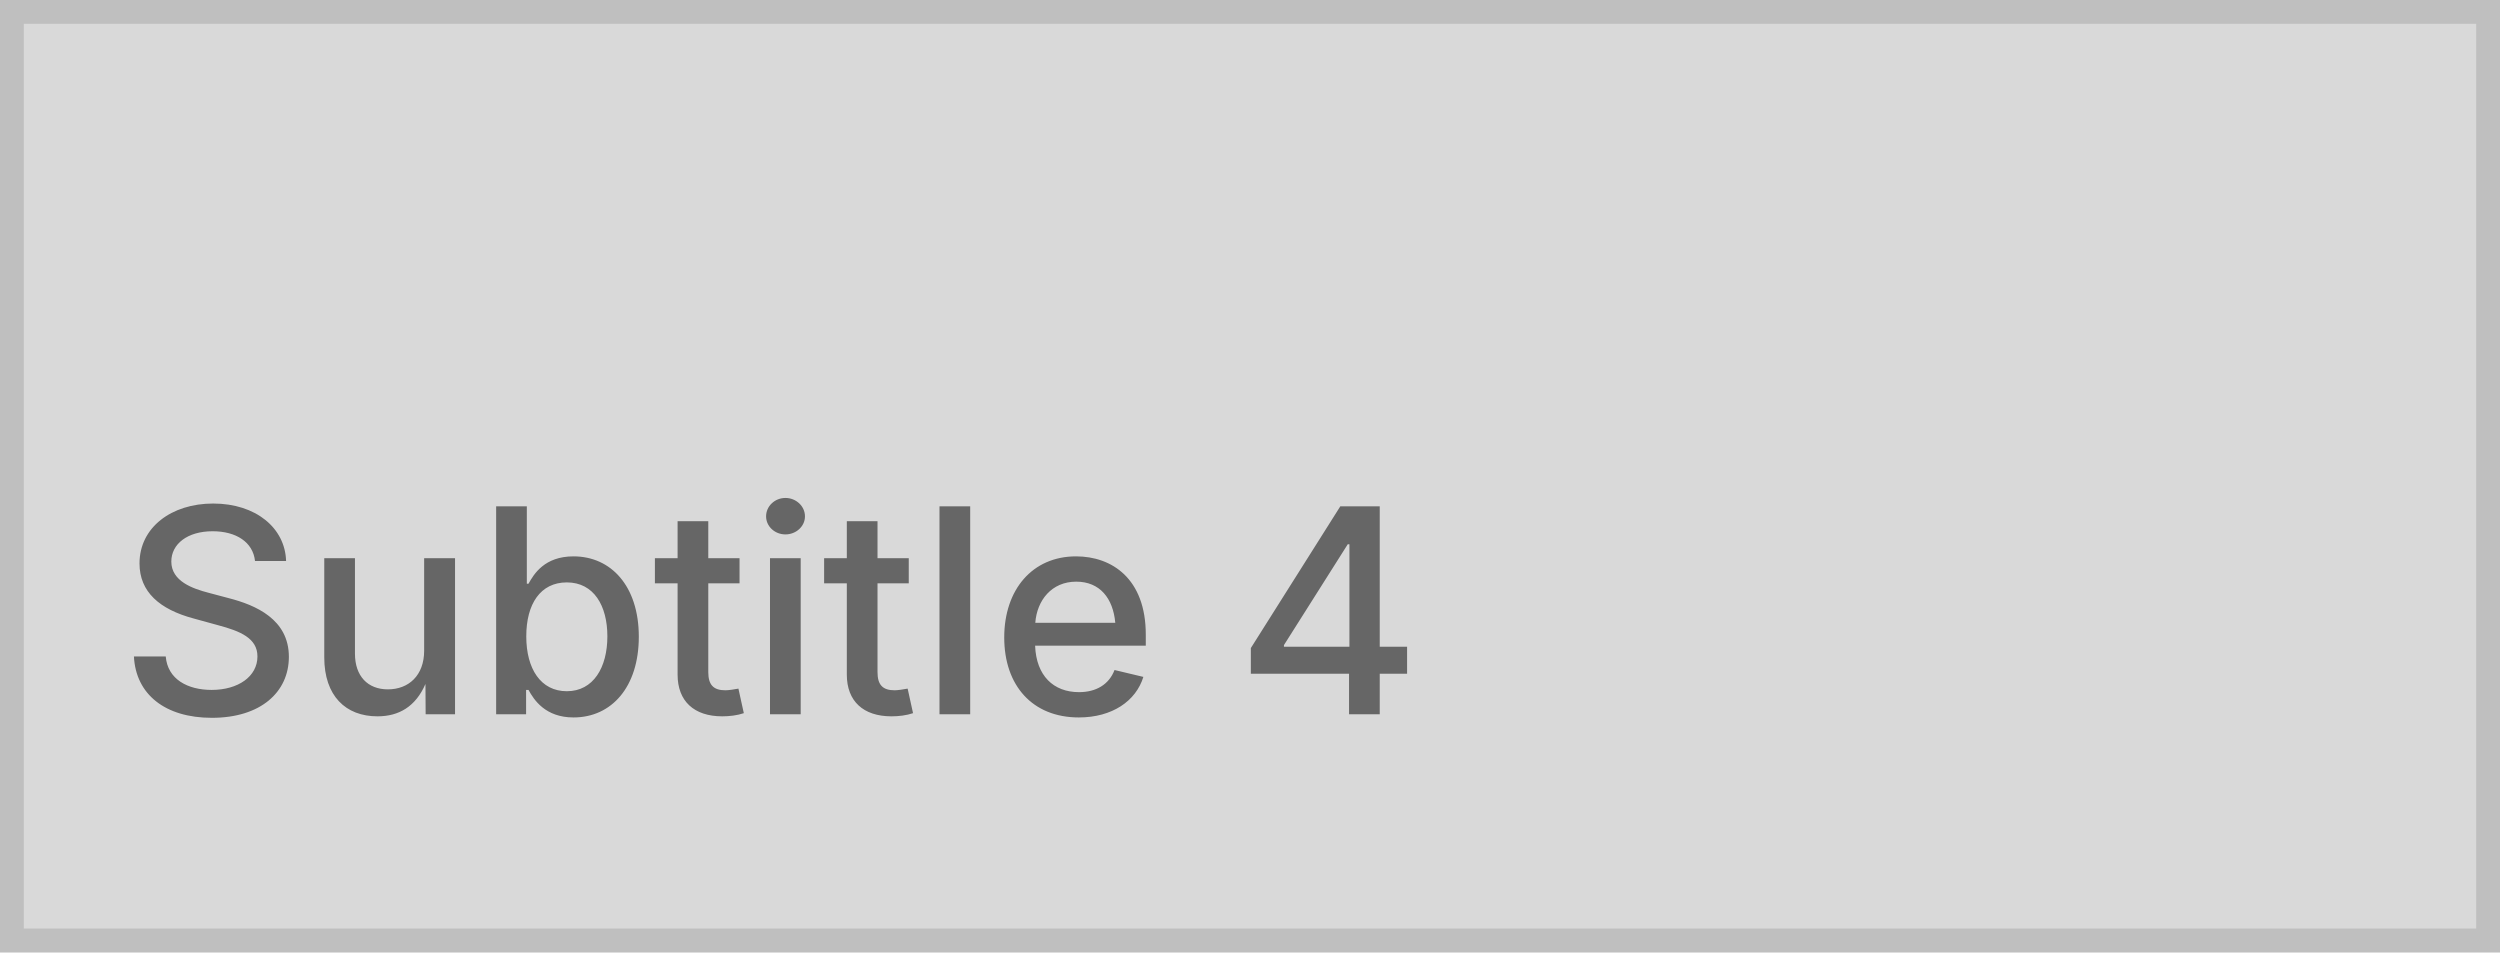
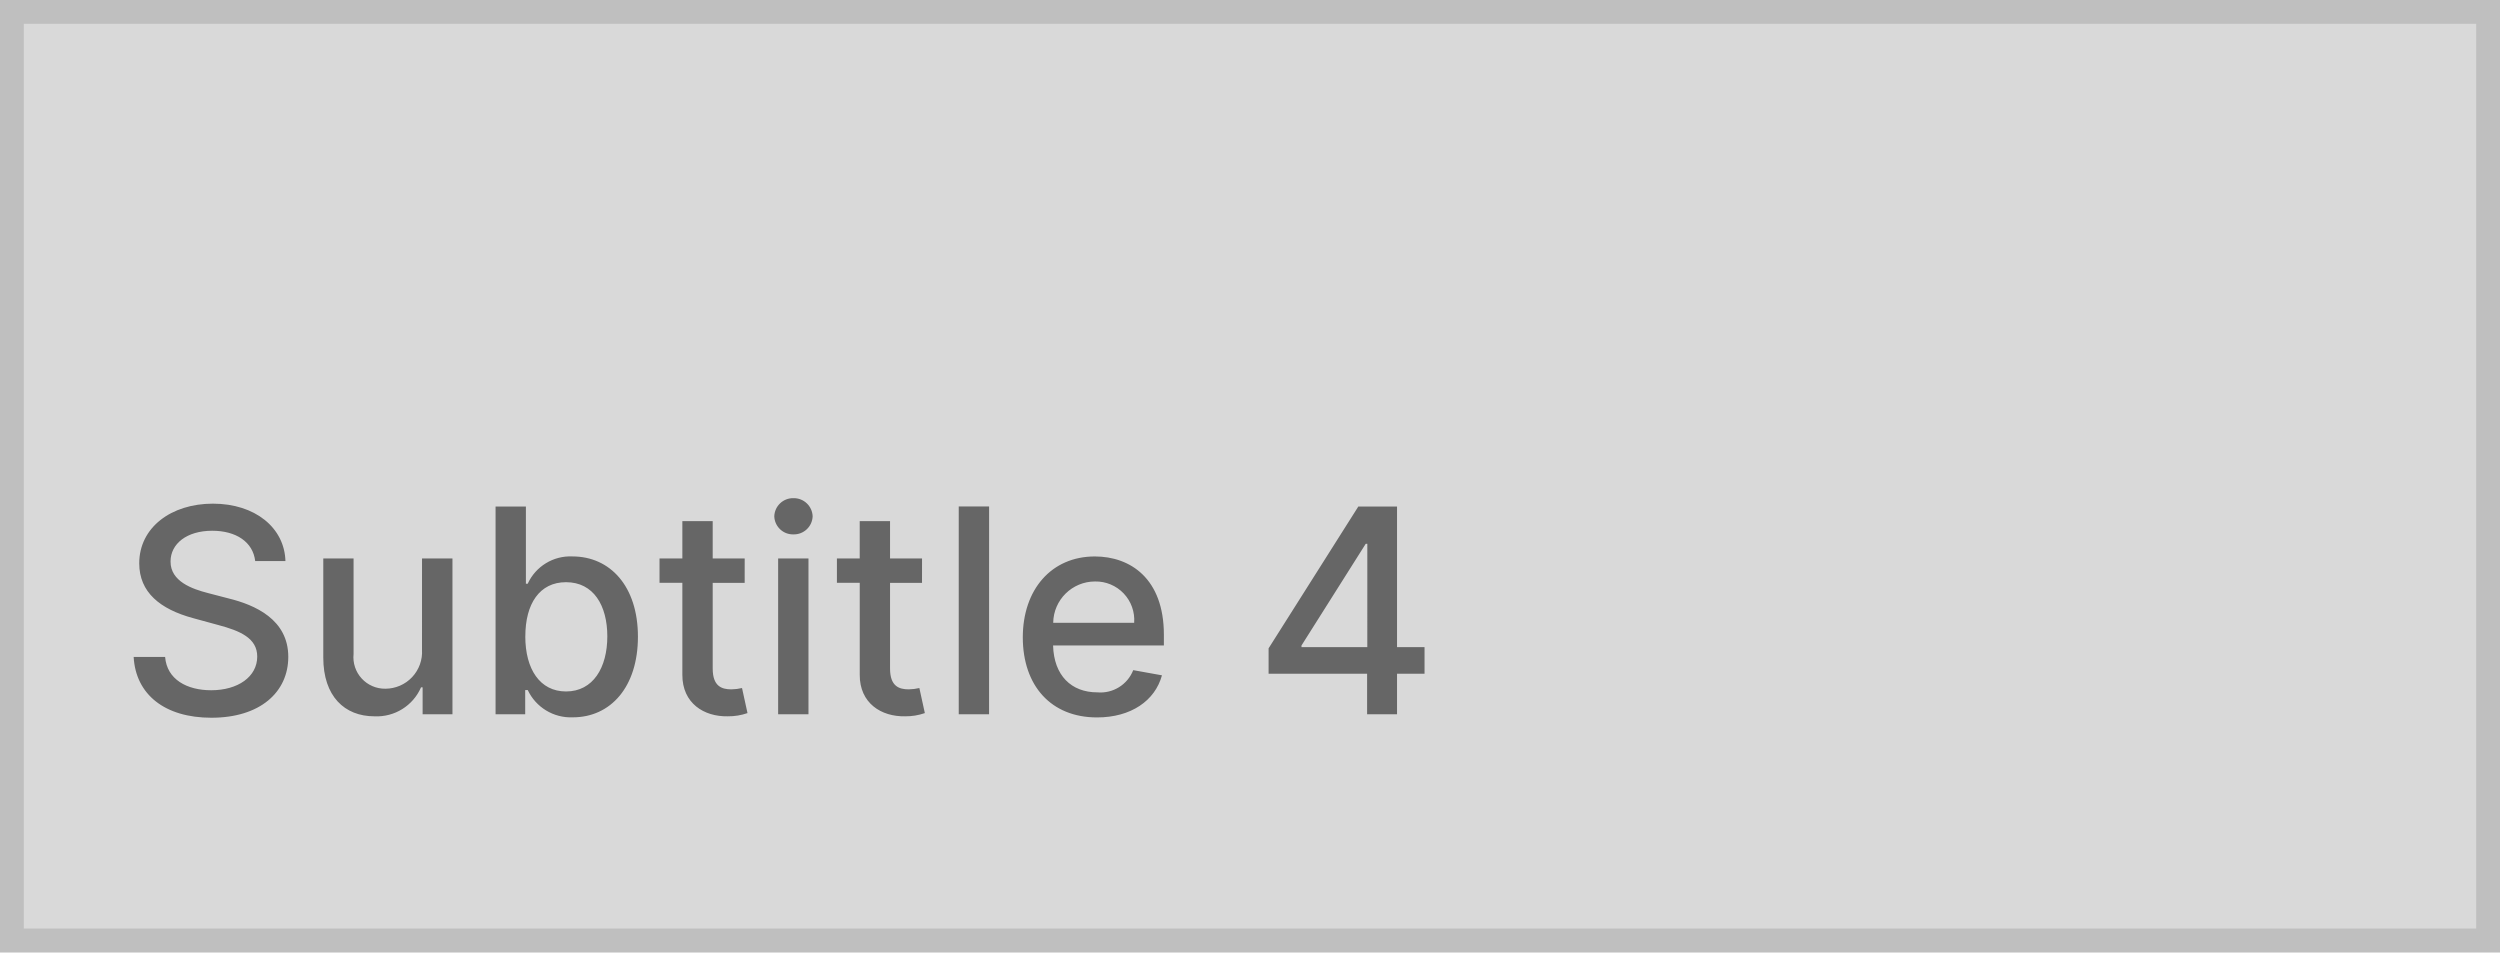
<svg xmlns="http://www.w3.org/2000/svg" width="210" height="80" viewBox="0 0 210 80">
  <g fill="#d9d9d9" stroke="#bfbfbf" stroke-width="2">
    <rect width="210" height="80" stroke="none" />
    <rect x="1" y="1" width="208" height="78" fill="none" />
  </g>
-   <text transform="translate(10 60)" fill="#666" font-size="24" font-family="Inter-Medium, Inter" font-weight="500">
-     <tspan x="0" y="0">Subtitle 4</tspan>
-   </text>
+   <path d="M11.437-12.869h2.54c-.077-2.8-2.548-4.824-6.094-4.824-3.5,0-6.187,2-6.187,5.011,0,2.429,1.739,3.852,4.543,4.611L8.3-7.508c1.866.494,3.307,1.108,3.307,2.659,0,1.7-1.628,2.83-3.869,2.83-2.028,0-3.716-.9-3.869-2.8H1.227C1.4-1.662,3.844.29,7.756.29c4.1,0,6.46-2.156,6.46-5.114,0-3.145-2.8-4.364-5.02-4.909l-1.7-.443c-1.364-.349-3.179-.989-3.17-2.659,0-1.483,1.355-2.582,3.5-2.582C9.827-15.417,11.25-14.48,11.437-12.869Zm14.011,7.44a3.084,3.084,0,0,1-3.077,3.281A2.647,2.647,0,0,1,19.7-5.071v-8.02H17.156v8.327c0,3.247,1.781,4.935,4.3,4.935a4.056,4.056,0,0,0,3.912-2.437H25.5V0h2.506V-13.091H25.449ZM31.628,0h2.489V-2.037h.213A4,4,0,0,0,38.114.256c3.17,0,5.472-2.54,5.472-6.775s-2.335-6.741-5.5-6.741a3.931,3.931,0,0,0-3.758,2.293h-.153v-6.486H31.628Zm2.5-6.545c0-2.736,1.193-4.551,3.418-4.551,2.31,0,3.469,1.952,3.469,4.551,0,2.625-1.193,4.628-3.469,4.628C35.352-1.918,34.125-3.793,34.125-6.545Zm18.426-6.545H49.866v-3.136H47.318v3.136H45.4v2.045h1.918v7.73C47.31-.937,49.125.213,51.136.17A4.879,4.879,0,0,0,52.79-.1l-.46-2.105a4.144,4.144,0,0,1-.895.111c-.827,0-1.568-.273-1.568-1.747v-7.2h2.685ZM55.364,0h2.548V-13.091H55.364Zm1.287-15.111a1.575,1.575,0,0,0,1.611-1.517,1.582,1.582,0,0,0-1.611-1.526,1.577,1.577,0,0,0-1.611,1.526A1.57,1.57,0,0,0,56.651-15.111Zm10.8,2.02H64.764v-3.136H62.216v3.136H60.3v2.045h1.918v7.73C62.207-.937,64.023.213,66.034.17A4.879,4.879,0,0,0,67.687-.1l-.46-2.105a4.144,4.144,0,0,1-.895.111c-.827,0-1.568-.273-1.568-1.747v-7.2h2.685Zm5.634-4.364H70.534V0h2.548ZM82.15.264c2.855,0,4.875-1.406,5.454-3.537l-2.412-.435a2.961,2.961,0,0,1-3.017,1.866c-2.182,0-3.648-1.415-3.716-3.937h9.307v-.9c0-4.73-2.829-6.579-5.8-6.579-3.648,0-6.051,2.778-6.051,6.8C75.92-2.395,78.29.264,82.15.264ZM78.469-7.687a3.516,3.516,0,0,1,3.52-3.469A3.233,3.233,0,0,1,85.27-7.687ZM96.562-3.409h8.275V0h2.514V-3.409h2.31V-5.642h-2.31V-17.454H104.1L96.562-5.54Zm8.292-2.233H99.324v-.136l5.395-8.54h.136Z" transform="translate(10 60)" fill="#666" />
</svg>
